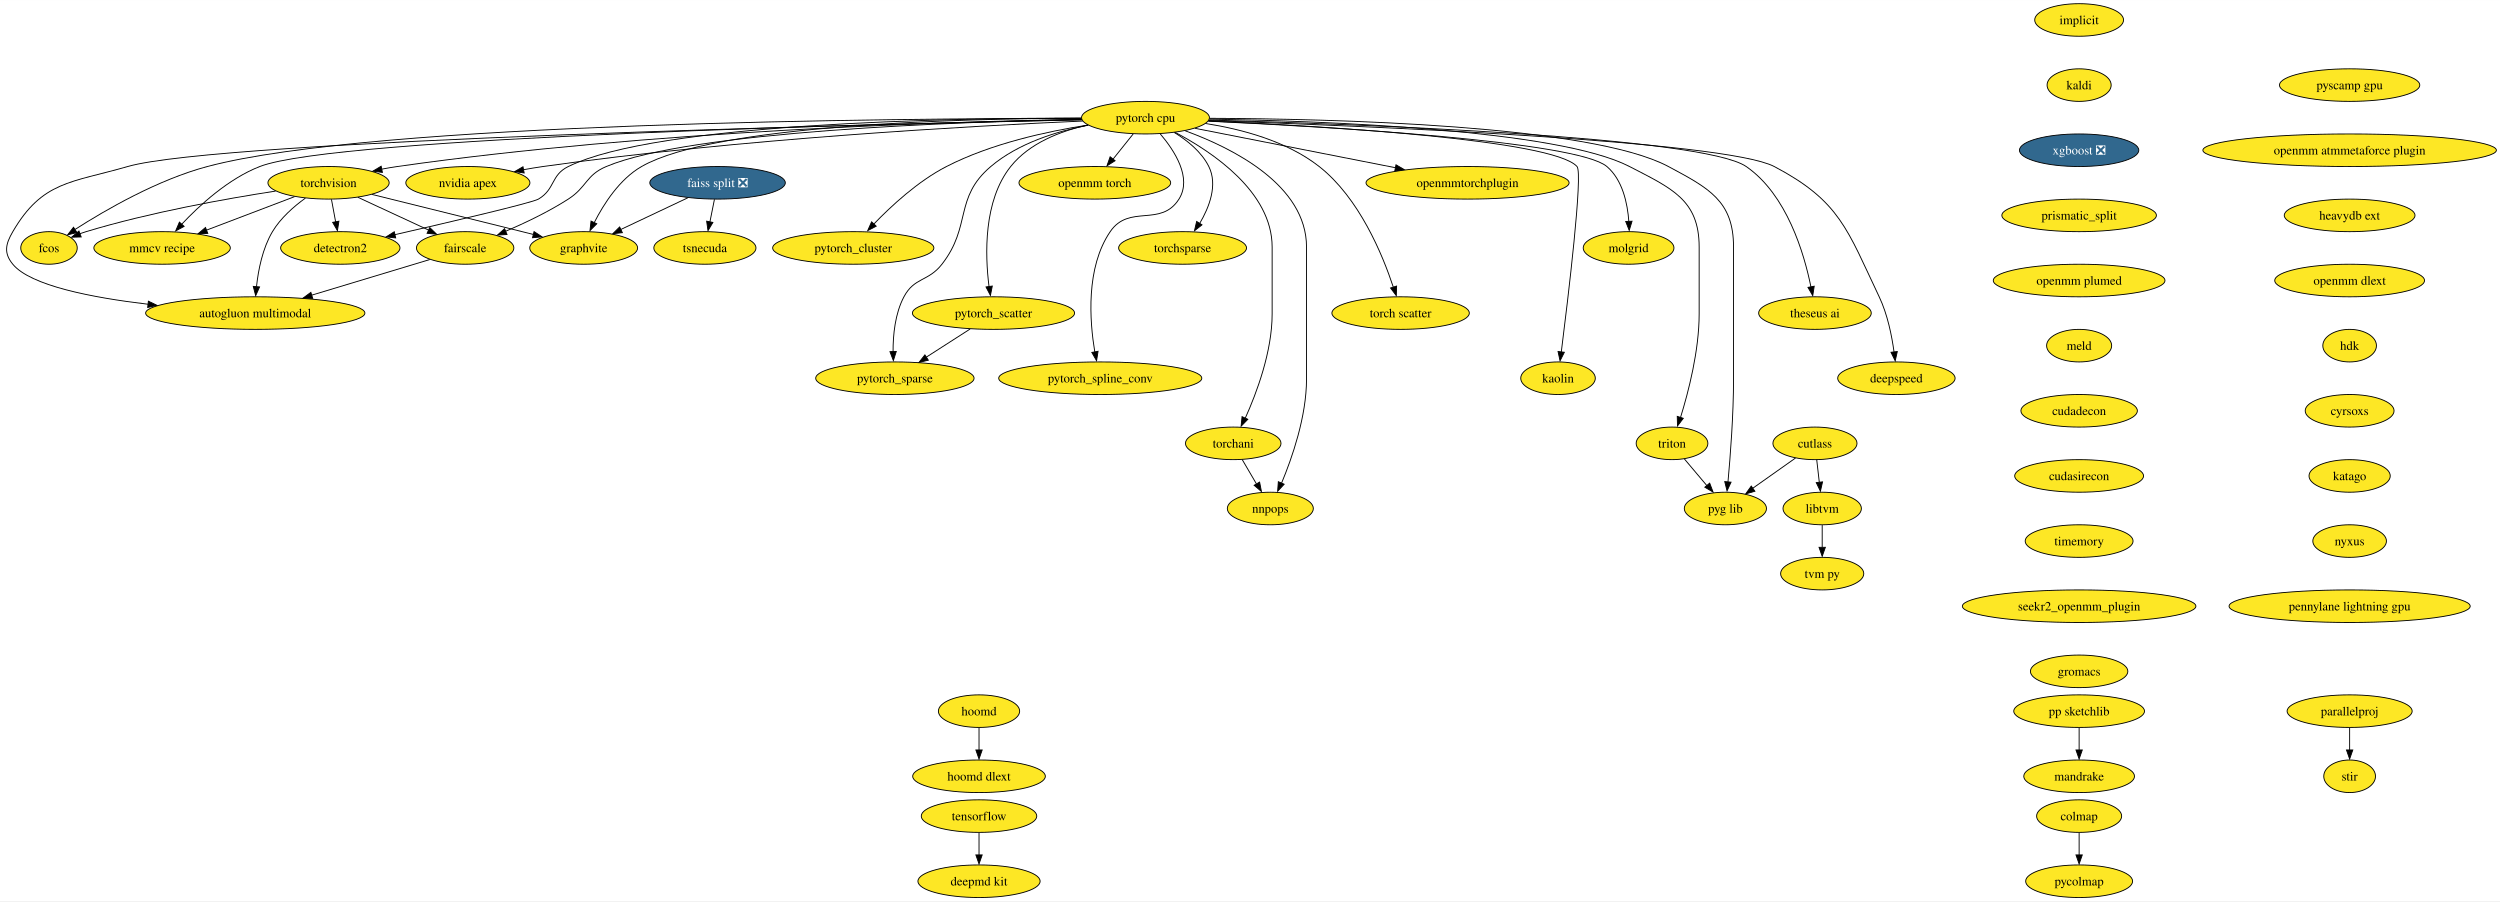
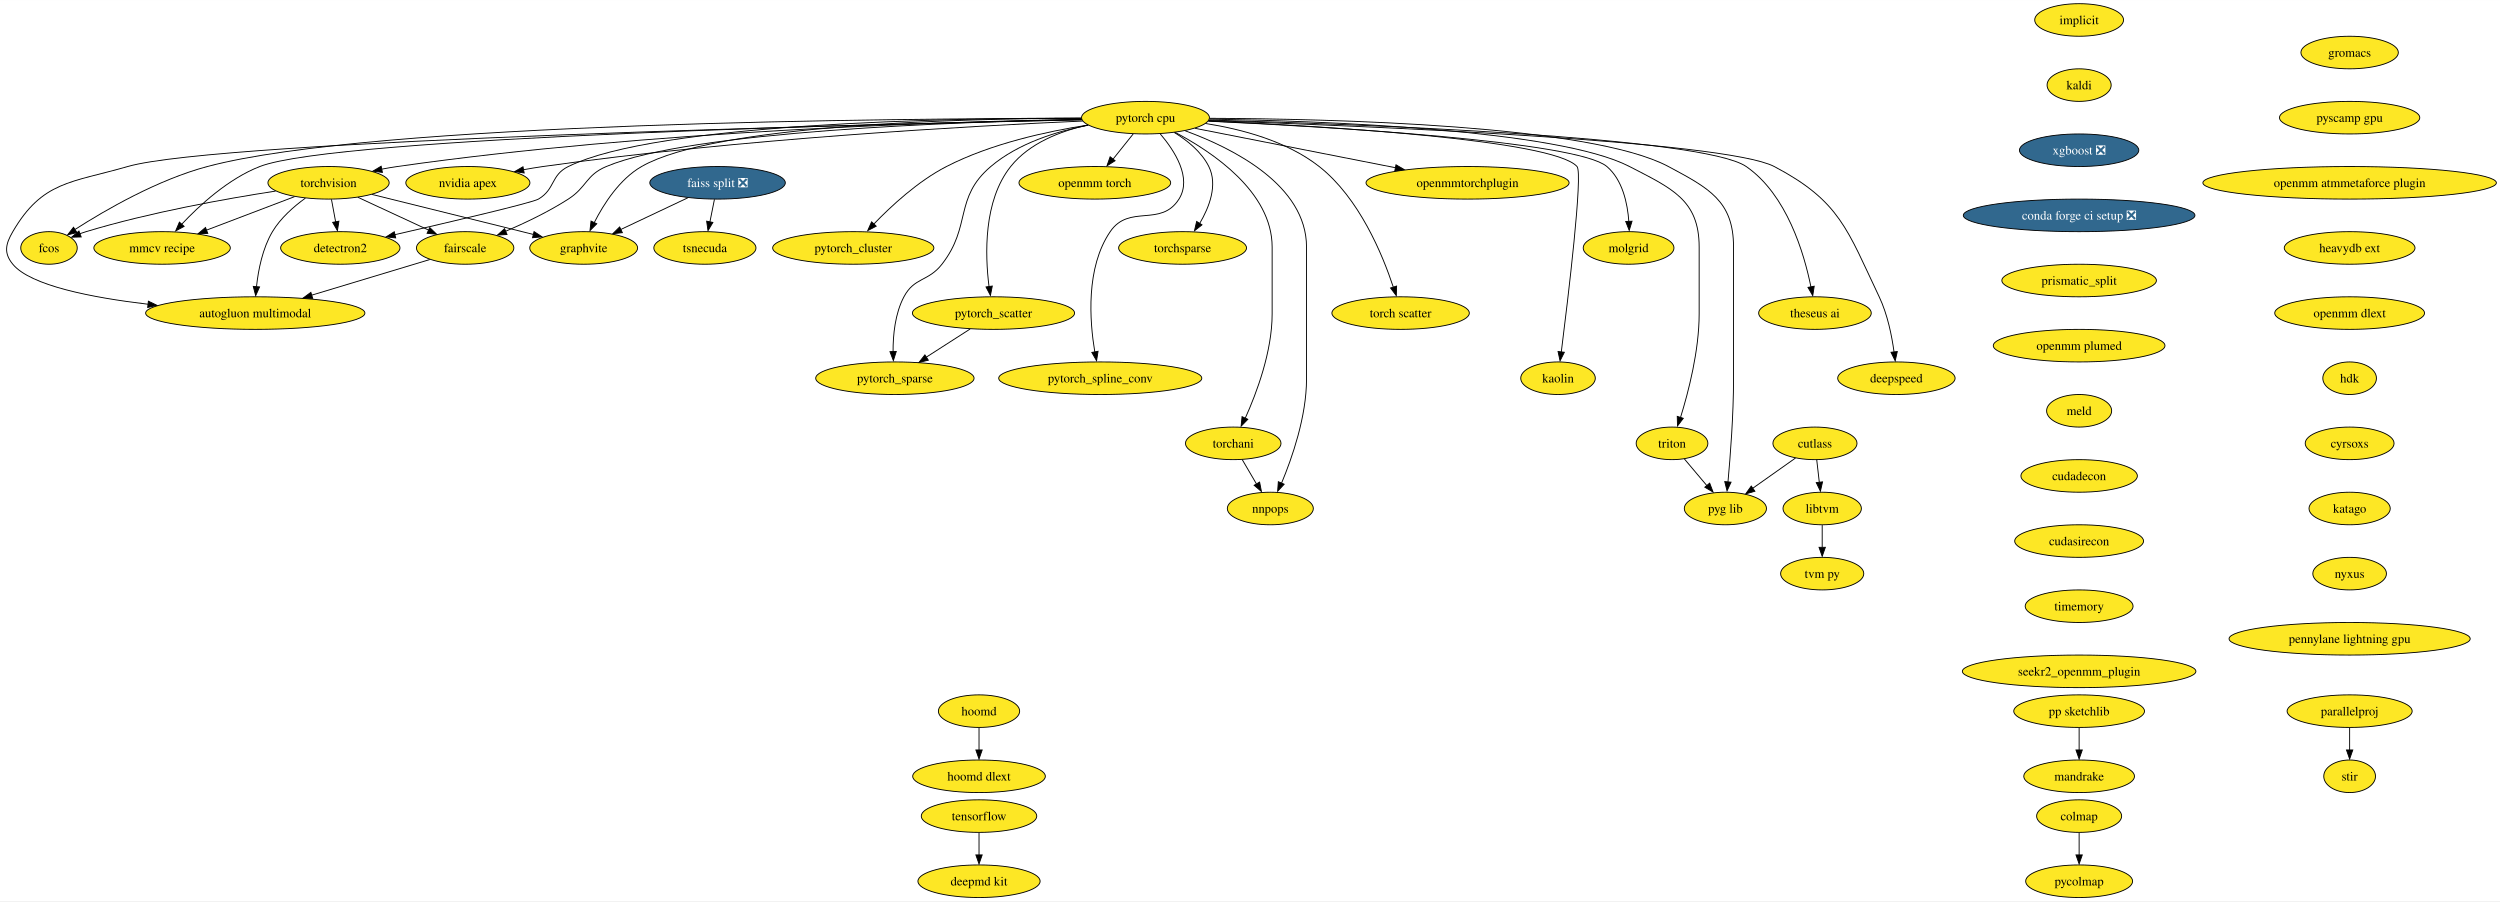
<svg xmlns="http://www.w3.org/2000/svg" xmlns:xlink="http://www.w3.org/1999/xlink" width="2763pt" height="996pt" viewBox="0.00 0.00 2763.37 996.00">
  <g id="graph0" class="graph" transform="scale(1 1) rotate(0) translate(4 992)">
    <polygon fill="white" stroke="none" points="-4,4 -4,-992 2759.37,-992 2759.37,4 -4,4" />
    <g id="node1" class="node">
      <g id="a_node1">
        <a xlink:href="https://github.com/conda-forge/implicit-feedstock" xlink:title="implicit">
          <ellipse fill="#fde725" stroke="black" cx="2294.16" cy="-970" rx="49.1" ry="18" />
          <text text-anchor="middle" x="2294.16" y="-965.33" font-family="Times,serif" font-size="14.00">implicit</text>
        </a>
      </g>
    </g>
    <g id="node2" class="node">
      <g id="a_node2">
        <a xlink:href="https://github.com/conda-forge/kaldi-feedstock" xlink:title="kaldi">
          <ellipse fill="#fde725" stroke="black" cx="2294.16" cy="-898" rx="35.42" ry="18" />
          <text text-anchor="middle" x="2294.16" y="-893.33" font-family="Times,serif" font-size="14.00">kaldi</text>
        </a>
      </g>
    </g>
    <g id="node3" class="node">
      <g id="a_node3">
        <a xlink:href="https://github.com/conda-forge/xgboost-feedstock/pull/108" xlink:title="xgboost ❎">
          <ellipse fill="#31688e" stroke="black" cx="2294.16" cy="-826" rx="65.94" ry="18" />
          <text text-anchor="middle" x="2294.16" y="-821.33" font-family="Times,serif" font-size="14.00" fill="white">xgboost ❎</text>
        </a>
      </g>
    </g>
    <g id="node11" class="node">
      <g id="a_node11">
-         <a xlink:href="https://github.com/conda-forge/prismatic_split-feedstock" xlink:title="prismatic_split">
-           <ellipse fill="#fde725" stroke="black" cx="2294.16" cy="-754" rx="85.41" ry="18" />
-           <text text-anchor="middle" x="2294.16" y="-749.33" font-family="Times,serif" font-size="14.00">prismatic_split</text>
+         <a xlink:href="https://github.com/conda-forge/conda-forge-ci-setup-feedstock/pull/239" xlink:title="conda forge ci setup ❎">
+           <ellipse fill="#31688e" stroke="black" cx="2294.16" cy="-754" rx="128.02" ry="18" />
+           <text text-anchor="middle" x="2294.16" y="-749.33" font-family="Times,serif" font-size="14.00" fill="white">conda forge ci setup ❎</text>
        </a>
      </g>
    </g>
    <g id="node4" class="node">
      <g id="a_node4">
        <a xlink:href="https://github.com/conda-forge/torchvision-feedstock" xlink:title="torchvision">
          <ellipse fill="#fde725" stroke="black" cx="359.16" cy="-790" rx="66.99" ry="18" />
          <text text-anchor="middle" x="359.16" y="-785.33" font-family="Times,serif" font-size="14.00">torchvision</text>
        </a>
      </g>
    </g>
    <g id="node5" class="node">
      <g id="a_node5">
        <a xlink:href="https://github.com/conda-forge/detectron2-feedstock" xlink:title="detectron2">
          <ellipse fill="#fde725" stroke="black" cx="372.16" cy="-718" rx="65.94" ry="18" />
          <text text-anchor="middle" x="372.16" y="-713.33" font-family="Times,serif" font-size="14.00">detectron2</text>
        </a>
      </g>
    </g>
    <g id="edge3" class="edge">
      <path fill="none" stroke="black" d="M362.37,-771.7C363.77,-764.15 365.45,-755.12 367.02,-746.68" />
      <polygon fill="black" stroke="black" points="370.6,-747.58 368.98,-737.1 363.71,-746.3 370.6,-747.58" />
    </g>
    <g id="node6" class="node">
      <g id="a_node6">
        <a xlink:href="https://github.com/conda-forge/fcos-feedstock" xlink:title="fcos">
          <ellipse fill="#fde725" stroke="black" cx="50.16" cy="-718" rx="31.22" ry="18" />
          <text text-anchor="middle" x="50.16" y="-713.33" font-family="Times,serif" font-size="14.00">fcos</text>
        </a>
      </g>
    </g>
    <g id="edge4" class="edge">
      <path fill="none" stroke="black" d="M300.58,-780.84C245.73,-772.39 161.85,-757.42 91.16,-736 88.88,-735.31 86.56,-734.54 84.23,-733.72" />
      <polygon fill="black" stroke="black" points="85.74,-730.17 75.15,-729.88 83.25,-736.71 85.74,-730.17" />
    </g>
    <g id="node7" class="node">
      <g id="a_node7">
        <a xlink:href="https://github.com/conda-forge/fairscale-feedstock" xlink:title="fairscale">
          <ellipse fill="#fde725" stroke="black" cx="510.16" cy="-718" rx="53.84" ry="18" />
          <text text-anchor="middle" x="510.16" y="-713.33" font-family="Times,serif" font-size="14.00">fairscale</text>
        </a>
      </g>
    </g>
    <g id="edge5" class="edge">
      <path fill="none" stroke="black" d="M391.55,-773.98C414.48,-763.36 445.38,-749.03 469.89,-737.67" />
      <polygon fill="black" stroke="black" points="471.02,-740.54 478.62,-733.16 468.07,-734.19 471.02,-740.54" />
    </g>
    <g id="node8" class="node">
      <g id="a_node8">
        <a xlink:href="https://github.com/conda-forge/graphvite-feedstock" xlink:title="graphvite">
          <ellipse fill="#fde725" stroke="black" cx="641.16" cy="-718" rx="59.63" ry="18" />
          <text text-anchor="middle" x="641.16" y="-713.33" font-family="Times,serif" font-size="14.00">graphvite</text>
        </a>
      </g>
    </g>
    <g id="edge6" class="edge">
      <path fill="none" stroke="black" d="M407.19,-777.14C450.56,-766.42 516.14,-750.19 573.16,-736 577.23,-734.99 581.43,-733.94 585.66,-732.88" />
      <polygon fill="black" stroke="black" points="586.32,-736.08 595.17,-730.26 584.62,-729.29 586.32,-736.08" />
    </g>
    <g id="node9" class="node">
      <g id="a_node9">
        <a xlink:href="https://github.com/conda-forge/mmcv-recipe-feedstock" xlink:title="mmcv recipe">
          <ellipse fill="#fde725" stroke="black" cx="175.16" cy="-718" rx="75.41" ry="18" />
          <text text-anchor="middle" x="175.16" y="-713.33" font-family="Times,serif" font-size="14.00">mmcv recipe</text>
        </a>
      </g>
    </g>
    <g id="edge7" class="edge">
      <path fill="none" stroke="black" d="M321.48,-774.67C293.33,-763.96 254.61,-749.23 224.07,-737.61" />
      <polygon fill="black" stroke="black" points="225.65,-734.08 215.05,-733.8 223.16,-740.62 225.65,-734.08" />
    </g>
    <g id="node10" class="node">
      <g id="a_node10">
        <a xlink:href="https://github.com/conda-forge/autogluon.multimodal-feedstock" xlink:title="autogluon multimodal">
          <ellipse fill="#fde725" stroke="black" cx="278.16" cy="-646" rx="121.18" ry="18" />
          <text text-anchor="middle" x="278.16" y="-641.33" font-family="Times,serif" font-size="14.00">autogluon multimodal</text>
        </a>
      </g>
    </g>
    <g id="edge8" class="edge">
      <path fill="none" stroke="black" d="M333.56,-773.07C320.73,-763.79 306.07,-750.97 297.16,-736 286.17,-717.54 281.49,-693.57 279.52,-675.16" />
      <polygon fill="black" stroke="black" points="282.93,-674.92 278.6,-665.25 275.96,-675.51 282.93,-674.92" />
    </g>
    <g id="edge9" class="edge">
      <path fill="none" stroke="black" d="M471.06,-705.2C435.35,-694.43 381.93,-678.31 340.36,-665.77" />
      <polygon fill="black" stroke="black" points="341.65,-662.2 331.06,-662.66 339.62,-668.9 341.65,-662.2" />
    </g>
-     <g id="node35" class="node">
-       <g id="a_node35">
-         <a xlink:href="https://github.com/conda-forge/openmm-plumed-feedstock" xlink:title="openmm plumed">
-           <ellipse fill="#fde725" stroke="black" cx="2294.16" cy="-682" rx="94.88" ry="18" />
-           <text text-anchor="middle" x="2294.16" y="-677.33" font-family="Times,serif" font-size="14.00">openmm plumed</text>
+     <g id="node14" class="node">
+       <g id="a_node14">
+         <a xlink:href="https://github.com/conda-forge/prismatic_split-feedstock" xlink:title="prismatic_split">
+           <ellipse fill="#fde725" stroke="black" cx="2294.16" cy="-682" rx="85.41" ry="18" />
+           <text text-anchor="middle" x="2294.16" y="-677.33" font-family="Times,serif" font-size="14.00">prismatic_split</text>
        </a>
      </g>
    </g>
    <g id="node12" class="node">
      <g id="a_node12">
        <a xlink:href="https://github.com/conda-forge/tensorflow-feedstock" xlink:title="tensorflow">
          <ellipse fill="#fde725" stroke="black" cx="1078.16" cy="-90" rx="63.84" ry="18" />
          <text text-anchor="middle" x="1078.16" y="-85.33" font-family="Times,serif" font-size="14.00">tensorflow</text>
        </a>
      </g>
    </g>
    <g id="node13" class="node">
      <g id="a_node13">
        <a xlink:href="https://github.com/conda-forge/deepmd-kit-feedstock" xlink:title="deepmd kit">
          <ellipse fill="#fde725" stroke="black" cx="1078.16" cy="-18" rx="67.52" ry="18" />
          <text text-anchor="middle" x="1078.16" y="-13.32" font-family="Times,serif" font-size="14.00">deepmd kit</text>
        </a>
      </g>
    </g>
    <g id="edge11" class="edge">
      <path fill="none" stroke="black" d="M1078.16,-71.7C1078.16,-64.24 1078.16,-55.32 1078.16,-46.97" />
      <polygon fill="black" stroke="black" points="1081.66,-47.1 1078.16,-37.1 1074.66,-47.1 1081.66,-47.1" />
    </g>
-     <g id="node14" class="node">
-       <g id="a_node14">
+     <g id="node36" class="node">
+       <g id="a_node36">
+         <a xlink:href="https://github.com/conda-forge/openmm-plumed-feedstock" xlink:title="openmm plumed">
+           <ellipse fill="#fde725" stroke="black" cx="2294.16" cy="-610" rx="94.88" ry="18" />
+           <text text-anchor="middle" x="2294.16" y="-605.33" font-family="Times,serif" font-size="14.00">openmm plumed</text>
+         </a>
+       </g>
+     </g>
+     <g id="node15" class="node">
+       <g id="a_node15">
        <a xlink:href="https://github.com/conda-forge/hoomd-feedstock" xlink:title="hoomd">
          <ellipse fill="#fde725" stroke="black" cx="1078.16" cy="-206" rx="44.9" ry="18" />
          <text text-anchor="middle" x="1078.16" y="-201.33" font-family="Times,serif" font-size="14.00">hoomd</text>
        </a>
      </g>
    </g>
-     <g id="node15" class="node">
-       <g id="a_node15">
+     <g id="node16" class="node">
+       <g id="a_node16">
        <a xlink:href="https://github.com/conda-forge/hoomd-dlext-feedstock" xlink:title="hoomd dlext">
          <ellipse fill="#fde725" stroke="black" cx="1078.16" cy="-134" rx="73.3" ry="18" />
          <text text-anchor="middle" x="1078.16" y="-129.32" font-family="Times,serif" font-size="14.00">hoomd dlext</text>
        </a>
      </g>
    </g>
-     <g id="edge12" class="edge">
+     <g id="edge13" class="edge">
      <path fill="none" stroke="black" d="M1078.16,-187.7C1078.16,-180.24 1078.16,-171.32 1078.16,-162.97" />
      <polygon fill="black" stroke="black" points="1081.66,-163.1 1078.16,-153.1 1074.66,-163.1 1081.66,-163.1" />
    </g>
-     <g id="node16" class="node">
-       <g id="a_node16">
+     <g id="node17" class="node">
+       <g id="a_node17">
        <a xlink:href="https://github.com/conda-forge/pytorch-cpu-feedstock" xlink:title="pytorch cpu">
          <ellipse fill="#fde725" stroke="black" cx="1262.16" cy="-862" rx="70.68" ry="18" />
          <text text-anchor="middle" x="1262.16" y="-857.33" font-family="Times,serif" font-size="14.00">pytorch cpu</text>
        </a>
      </g>
    </g>
-     <g id="edge13" class="edge">
+     <g id="edge14" class="edge">
      <path fill="none" stroke="black" d="M1191.53,-860.18C1048.21,-857.7 713.24,-847.76 435.16,-808 429.47,-807.19 423.57,-806.17 417.7,-805.05" />
      <polygon fill="black" stroke="black" points="418.69,-801.48 408.19,-802.93 417.3,-808.34 418.69,-801.48" />
    </g>
-     <g id="edge14" class="edge">
+     <g id="edge15" class="edge">
      <path fill="none" stroke="black" d="M1191.23,-861.53C1046.45,-861.59 722.33,-856.14 624.16,-808 604.67,-798.44 609.85,-783.03 591.16,-772 584.19,-767.89 494.78,-746.96 432.38,-732.66" />
      <polygon fill="black" stroke="black" points="433.37,-729.07 422.84,-730.25 431.81,-735.9 433.37,-729.07" />
    </g>
-     <g id="edge15" class="edge">
+     <g id="edge16" class="edge">
      <path fill="none" stroke="black" d="M1191.1,-861.21C988,-861.2 407.93,-856.77 225.16,-808 170.15,-793.32 112.44,-759.92 78.95,-738.46" />
      <polygon fill="black" stroke="black" points="81.06,-735.01 70.77,-732.49 77.25,-740.88 81.06,-735.01" />
    </g>
-     <g id="edge16" class="edge">
+     <g id="edge17" class="edge">
      <path fill="none" stroke="black" d="M1191.61,-860.08C1054.93,-857.44 759.26,-847.22 666.16,-808 643.5,-798.46 644.83,-785.31 624.16,-772 602.45,-758.03 576.47,-745.65 554.8,-736.38" />
      <polygon fill="black" stroke="black" points="556.43,-732.86 545.86,-732.22 553.73,-739.31 556.43,-732.86" />
    </g>
-     <g id="edge17" class="edge">
+     <g id="edge18" class="edge">
      <path fill="none" stroke="black" d="M1191.06,-861.43C1059.97,-861.05 786.19,-854.52 705.16,-808 680.87,-794.06 663.36,-766.74 652.86,-746.03" />
      <polygon fill="black" stroke="black" points="655.62,-744.7 648.14,-737.19 649.31,-747.72 655.62,-744.7" />
    </g>
-     <g id="edge18" class="edge">
+     <g id="edge19" class="edge">
      <path fill="none" stroke="black" d="M1191.67,-859.72C981.26,-855.56 367.06,-840.7 283.16,-808 248.38,-794.45 216.46,-765.11 196.48,-743.82" />
      <polygon fill="black" stroke="black" points="199.5,-741.84 190.18,-736.82 194.33,-746.56 199.5,-741.84" />
    </g>
-     <g id="edge19" class="edge">
+     <g id="edge20" class="edge">
      <path fill="none" stroke="black" d="M1191.8,-859.59C961.32,-854.69 238,-837.15 137.16,-808 74.83,-789.98 42.82,-792.06 10.16,-736 2.1,-722.18 0,-712.36 10.16,-700 29.55,-676.4 97.26,-663.13 159.77,-655.77" />
      <polygon fill="black" stroke="black" points="160.02,-659.15 169.56,-654.55 159.23,-652.2 160.02,-659.15" />
    </g>
-     <g id="node17" class="node">
-       <g id="a_node17">
+     <g id="node18" class="node">
+       <g id="a_node18">
        <a xlink:href="https://github.com/conda-forge/nvidia-apex-feedstock" xlink:title="nvidia apex">
          <ellipse fill="#fde725" stroke="black" cx="513.16" cy="-790" rx="68.57" ry="18" />
          <text text-anchor="middle" x="513.16" y="-785.33" font-family="Times,serif" font-size="14.00">nvidia apex</text>
        </a>
      </g>
    </g>
-     <g id="edge20" class="edge">
+     <g id="edge21" class="edge">
      <path fill="none" stroke="black" d="M1192.82,-858.28C1071.41,-852.91 812.64,-838.67 596.16,-808 589.11,-807 581.77,-805.77 574.48,-804.44" />
      <polygon fill="black" stroke="black" points="575.38,-800.86 564.9,-802.42 574.07,-807.73 575.38,-800.86" />
    </g>
-     <g id="node18" class="node">
-       <g id="a_node18">
+     <g id="node19" class="node">
+       <g id="a_node19">
        <a xlink:href="https://github.com/conda-forge/pytorch_cluster-feedstock" xlink:title="pytorch_cluster">
          <ellipse fill="#fde725" stroke="black" cx="939.16" cy="-718" rx="89.09" ry="18" />
          <text text-anchor="middle" x="939.16" y="-713.33" font-family="Times,serif" font-size="14.00">pytorch_cluster</text>
        </a>
      </g>
    </g>
-     <g id="edge21" class="edge">
+     <g id="edge22" class="edge">
      <path fill="none" stroke="black" d="M1198.69,-853.85C1153.17,-846.82 1091.43,-833.31 1042.16,-808 1010.75,-791.87 980.92,-764.25 961.52,-744.05" />
      <polygon fill="black" stroke="black" points="964.52,-742.06 955.12,-737.17 959.42,-746.85 964.52,-742.06" />
    </g>
-     <g id="node19" class="node">
-       <g id="a_node19">
+     <g id="node20" class="node">
+       <g id="a_node20">
        <a xlink:href="https://github.com/conda-forge/pytorch_scatter-feedstock" xlink:title="pytorch_scatter">
          <ellipse fill="#fde725" stroke="black" cx="1094.16" cy="-646" rx="89.61" ry="18" />
          <text text-anchor="middle" x="1094.16" y="-641.33" font-family="Times,serif" font-size="14.00">pytorch_scatter</text>
        </a>
      </g>
    </g>
-     <g id="edge22" class="edge">
+     <g id="edge23" class="edge">
      <path fill="none" stroke="black" d="M1198.45,-853.91C1168.01,-847.12 1133.79,-833.87 1113.16,-808 1082.96,-770.14 1084.77,-710.45 1089.21,-675.37" />
      <polygon fill="black" stroke="black" points="1092.81,-675.88 1090.77,-665.49 1085.88,-674.89 1092.81,-675.88" />
    </g>
-     <g id="node20" class="node">
-       <g id="a_node20">
+     <g id="node21" class="node">
+       <g id="a_node21">
        <a xlink:href="https://github.com/conda-forge/pytorch_spline_conv-feedstock" xlink:title="pytorch_spline_conv">
          <ellipse fill="#fde725" stroke="black" cx="1212.16" cy="-574" rx="112.24" ry="18" />
          <text text-anchor="middle" x="1212.16" y="-569.33" font-family="Times,serif" font-size="14.00">pytorch_spline_conv</text>
        </a>
      </g>
    </g>
-     <g id="edge23" class="edge">
+     <g id="edge24" class="edge">
      <path fill="none" stroke="black" d="M1278.46,-844.1C1294.28,-825.56 1313.92,-795.33 1299.16,-772 1279.17,-740.42 1244.21,-766.88 1223.16,-736 1196.08,-696.27 1200.36,-637.47 1206.13,-603.01" />
      <polygon fill="black" stroke="black" points="1209.73,-603.78 1208.1,-593.32 1202.84,-602.52 1209.73,-603.78" />
    </g>
-     <g id="node21" class="node">
-       <g id="a_node21">
+     <g id="node22" class="node">
+       <g id="a_node22">
        <a xlink:href="https://github.com/conda-forge/pytorch_sparse-feedstock" xlink:title="pytorch_sparse">
          <ellipse fill="#fde725" stroke="black" cx="985.16" cy="-574" rx="87.51" ry="18" />
          <text text-anchor="middle" x="985.16" y="-569.33" font-family="Times,serif" font-size="14.00">pytorch_sparse</text>
        </a>
      </g>
    </g>
-     <g id="edge24" class="edge">
+     <g id="edge25" class="edge">
      <path fill="none" stroke="black" d="M1198.99,-853.73C1163.9,-846.89 1121.37,-833.65 1091.16,-808 1050.24,-773.27 1070.18,-742.3 1037.16,-700 1022.03,-680.62 1006.66,-685.73 995.16,-664 985.32,-645.43 983.08,-621.65 983.16,-603.35" />
      <polygon fill="black" stroke="black" points="986.69,-603.59 983.48,-593.49 979.69,-603.38 986.69,-603.59" />
    </g>
-     <g id="node22" class="node">
-       <g id="a_node22">
+     <g id="node23" class="node">
+       <g id="a_node23">
        <a xlink:href="https://github.com/conda-forge/torchani-feedstock" xlink:title="torchani">
          <ellipse fill="#fde725" stroke="black" cx="1359.16" cy="-502" rx="52.79" ry="18" />
          <text text-anchor="middle" x="1359.16" y="-497.32" font-family="Times,serif" font-size="14.00">torchani</text>
        </a>
      </g>
    </g>
-     <g id="edge25" class="edge">
+     <g id="edge26" class="edge">
      <path fill="none" stroke="black" d="M1294.98,-845.73C1336.36,-823.95 1402.16,-779.76 1402.16,-719 1402.16,-719 1402.16,-719 1402.16,-645 1402.16,-603.43 1385.07,-557.84 1372.44,-529.82" />
      <polygon fill="black" stroke="black" points="1375.25,-528.57 1367.86,-520.98 1368.91,-531.53 1375.25,-528.57" />
    </g>
-     <g id="node23" class="node">
-       <g id="a_node23">
+     <g id="node24" class="node">
+       <g id="a_node24">
        <a xlink:href="https://github.com/conda-forge/openmm-torch-feedstock" xlink:title="openmm torch">
          <ellipse fill="#fde725" stroke="black" cx="1206.16" cy="-790" rx="83.83" ry="18" />
          <text text-anchor="middle" x="1206.16" y="-785.33" font-family="Times,serif" font-size="14.00">openmm torch</text>
        </a>
      </g>
    </g>
-     <g id="edge26" class="edge">
+     <g id="edge27" class="edge">
      <path fill="none" stroke="black" d="M1248.6,-844.05C1241.93,-835.71 1233.75,-825.49 1226.36,-816.25" />
      <polygon fill="black" stroke="black" points="1228.57,-814.41 1219.59,-808.79 1223.1,-818.78 1228.57,-814.41" />
    </g>
-     <g id="node24" class="node">
-       <g id="a_node24">
+     <g id="node25" class="node">
+       <g id="a_node25">
        <a xlink:href="https://github.com/conda-forge/torchsparse-feedstock" xlink:title="torchsparse">
          <ellipse fill="#fde725" stroke="black" cx="1303.16" cy="-718" rx="70.68" ry="18" />
          <text text-anchor="middle" x="1303.16" y="-713.33" font-family="Times,serif" font-size="14.00">torchsparse</text>
        </a>
      </g>
    </g>
-     <g id="edge27" class="edge">
+     <g id="edge28" class="edge">
      <path fill="none" stroke="black" d="M1293.9,-845.67C1308.39,-836.84 1324.08,-824.24 1332.16,-808 1342.26,-787.68 1332.71,-763.04 1321.94,-744.85" />
      <polygon fill="black" stroke="black" points="1324.62,-743.53 1316.3,-736.98 1318.71,-747.29 1324.62,-743.53" />
    </g>
-     <g id="node25" class="node">
-       <g id="a_node25">
+     <g id="node26" class="node">
+       <g id="a_node26">
        <a xlink:href="https://github.com/conda-forge/torch-scatter-feedstock" xlink:title="torch scatter">
          <ellipse fill="#fde725" stroke="black" cx="1544.16" cy="-646" rx="75.94" ry="18" />
          <text text-anchor="middle" x="1544.16" y="-641.33" font-family="Times,serif" font-size="14.00">torch scatter</text>
        </a>
      </g>
    </g>
-     <g id="edge28" class="edge">
+     <g id="edge29" class="edge">
      <path fill="none" stroke="black" d="M1328.38,-855.57C1368.32,-849.38 1418.24,-836.17 1454.16,-808 1498.34,-773.34 1524.22,-710.62 1536.14,-674.54" />
      <polygon fill="black" stroke="black" points="1539.72,-675.85 1539.4,-665.26 1533.04,-673.74 1539.72,-675.85" />
    </g>
-     <g id="node26" class="node">
-       <g id="a_node26">
+     <g id="node27" class="node">
+       <g id="a_node27">
        <a xlink:href="https://github.com/conda-forge/kaolin-feedstock" xlink:title="kaolin">
          <ellipse fill="#fde725" stroke="black" cx="1718.16" cy="-574" rx="41.21" ry="18" />
          <text text-anchor="middle" x="1718.16" y="-569.33" font-family="Times,serif" font-size="14.00">kaolin</text>
        </a>
      </g>
    </g>
-     <g id="edge29" class="edge">
+     <g id="edge30" class="edge">
      <path fill="none" stroke="black" d="M1331.69,-858.31C1457.51,-852.71 1712.48,-837.8 1739.16,-808 1745.92,-800.45 1729.36,-662.98 1721.75,-602.81" />
      <polygon fill="black" stroke="black" points="1725.13,-602.68 1720.39,-593.2 1718.19,-603.56 1725.13,-602.68" />
    </g>
-     <g id="node27" class="node">
-       <g id="a_node27">
+     <g id="node28" class="node">
+       <g id="a_node28">
        <a xlink:href="https://github.com/conda-forge/nnpops-feedstock" xlink:title="nnpops">
          <ellipse fill="#fde725" stroke="black" cx="1400.16" cy="-430" rx="47.53" ry="18" />
          <text text-anchor="middle" x="1400.16" y="-425.32" font-family="Times,serif" font-size="14.00">nnpops</text>
        </a>
      </g>
    </g>
-     <g id="edge30" class="edge">
+     <g id="edge31" class="edge">
      <path fill="none" stroke="black" d="M1306.16,-847.47C1358.87,-828.19 1440.16,-787.39 1440.16,-719 1440.16,-719 1440.16,-719 1440.16,-573 1440.16,-531.67 1424.26,-486.01 1412.51,-457.92" />
      <polygon fill="black" stroke="black" points="1415.43,-456.84 1408.25,-449.05 1409,-459.62 1415.43,-456.84" />
    </g>
-     <g id="node28" class="node">
-       <g id="a_node28">
+     <g id="node29" class="node">
+       <g id="a_node29">
        <a xlink:href="https://github.com/conda-forge/triton-feedstock" xlink:title="triton">
          <ellipse fill="#fde725" stroke="black" cx="1844.16" cy="-502" rx="39.63" ry="18" />
          <text text-anchor="middle" x="1844.16" y="-497.32" font-family="Times,serif" font-size="14.00">triton</text>
        </a>
      </g>
    </g>
-     <g id="edge31" class="edge">
+     <g id="edge32" class="edge">
      <path fill="none" stroke="black" d="M1332.81,-860.42C1459.16,-858.33 1718.02,-849.02 1797.16,-808 1843.6,-783.93 1874.16,-771.3 1874.16,-719 1874.16,-719 1874.16,-719 1874.16,-645 1874.16,-604.52 1862.34,-558.91 1853.54,-530.57" />
      <polygon fill="black" stroke="black" points="1856.61,-529.69 1850.23,-521.24 1849.95,-531.83 1856.61,-529.69" />
    </g>
-     <g id="node29" class="node">
-       <g id="a_node29">
+     <g id="node30" class="node">
+       <g id="a_node30">
        <a xlink:href="https://github.com/conda-forge/openmmtorchplugin-feedstock" xlink:title="openmmtorchplugin">
          <ellipse fill="#fde725" stroke="black" cx="1618.16" cy="-790" rx="112.24" ry="18" />
          <text text-anchor="middle" x="1618.16" y="-785.33" font-family="Times,serif" font-size="14.00">openmmtorchplugin</text>
        </a>
      </g>
    </g>
-     <g id="edge32" class="edge">
+     <g id="edge33" class="edge">
      <path fill="none" stroke="black" d="M1317,-850.22C1376.25,-838.57 1471.19,-819.9 1538.62,-806.64" />
      <polygon fill="black" stroke="black" points="1539.06,-809.92 1548.2,-804.56 1537.71,-803.05 1539.06,-809.92" />
    </g>
-     <g id="node30" class="node">
-       <g id="a_node30">
+     <g id="node31" class="node">
+       <g id="a_node31">
        <a xlink:href="https://github.com/conda-forge/molgrid-feedstock" xlink:title="molgrid">
          <ellipse fill="#fde725" stroke="black" cx="1796.16" cy="-718" rx="50.16" ry="18" />
          <text text-anchor="middle" x="1796.16" y="-713.33" font-family="Times,serif" font-size="14.00">molgrid</text>
        </a>
      </g>
    </g>
-     <g id="edge33" class="edge">
+     <g id="edge34" class="edge">
      <path fill="none" stroke="black" d="M1331.63,-858.11C1463.35,-852 1739.29,-835.99 1772.16,-808 1789.55,-793.19 1795.01,-767.21 1796.43,-747.14" />
      <polygon fill="black" stroke="black" points="1799.96,-747.54 1796.86,-737.41 1792.97,-747.26 1799.96,-747.54" />
    </g>
-     <g id="node31" class="node">
-       <g id="a_node31">
+     <g id="node32" class="node">
+       <g id="a_node32">
        <a xlink:href="https://github.com/conda-forge/theseus-ai-feedstock" xlink:title="theseus ai">
          <ellipse fill="#fde725" stroke="black" cx="2002.16" cy="-646" rx="62.26" ry="18" />
          <text text-anchor="middle" x="2002.16" y="-641.33" font-family="Times,serif" font-size="14.00">theseus ai</text>
        </a>
      </g>
    </g>
-     <g id="edge34" class="edge">
+     <g id="edge35" class="edge">
      <path fill="none" stroke="black" d="M1332.51,-859.34C1493.42,-854.97 1878.17,-841.16 1926.16,-808 1971.09,-776.95 1990.21,-712.05 1997.73,-674.83" />
      <polygon fill="black" stroke="black" points="2001.32,-675.7 1999.71,-665.23 1994.44,-674.42 2001.32,-675.7" />
    </g>
-     <g id="node32" class="node">
-       <g id="a_node32">
+     <g id="node33" class="node">
+       <g id="a_node33">
        <a xlink:href="https://github.com/conda-forge/pyg-lib-feedstock" xlink:title="pyg lib">
          <ellipse fill="#fde725" stroke="black" cx="1903.16" cy="-430" rx="45.42" ry="18" />
          <text text-anchor="middle" x="1903.16" y="-425.32" font-family="Times,serif" font-size="14.00">pyg lib</text>
        </a>
      </g>
    </g>
-     <g id="edge35" class="edge">
+     <g id="edge36" class="edge">
      <path fill="none" stroke="black" d="M1333.06,-861.29C1467.58,-860.74 1754.13,-854 1840.16,-808 1885.02,-784.01 1912.16,-769.88 1912.16,-719 1912.16,-719 1912.16,-719 1912.16,-573 1912.16,-533.49 1908.64,-487.91 1906.01,-459.28" />
      <polygon fill="black" stroke="black" points="1909.41,-459.09 1904.98,-449.47 1902.44,-459.75 1909.41,-459.09" />
    </g>
-     <g id="node33" class="node">
-       <g id="a_node33">
+     <g id="node34" class="node">
+       <g id="a_node34">
        <a xlink:href="https://github.com/conda-forge/deepspeed-feedstock" xlink:title="deepspeed">
          <ellipse fill="#fde725" stroke="black" cx="2092.16" cy="-574" rx="64.89" ry="18" />
          <text text-anchor="middle" x="2092.16" y="-569.33" font-family="Times,serif" font-size="14.00">deepspeed</text>
        </a>
      </g>
    </g>
-     <g id="edge36" class="edge">
+     <g id="edge37" class="edge">
      <path fill="none" stroke="black" d="M1332.2,-858.8C1497.64,-853.17 1902.81,-836.6 1957.16,-808 2029.89,-769.73 2037.84,-738.21 2073.16,-664 2082.34,-644.72 2087.12,-620.98 2089.59,-602.88" />
      <polygon fill="black" stroke="black" points="2093.16,-603.5 2090.87,-593.16 2086.21,-602.67 2093.16,-603.5" />
    </g>
-     <g id="edge37" class="edge">
+     <g id="edge38" class="edge">
      <path fill="none" stroke="black" d="M1068.33,-628.41C1053.8,-619.08 1035.48,-607.32 1019.73,-597.2" />
      <polygon fill="black" stroke="black" points="1022.11,-593.93 1011.8,-591.47 1018.33,-599.82 1022.11,-593.93" />
    </g>
-     <g id="edge38" class="edge">
+     <g id="edge39" class="edge">
      <path fill="none" stroke="black" d="M1369.08,-484.05C1373.82,-475.97 1379.59,-466.12 1384.86,-457.11" />
      <polygon fill="black" stroke="black" points="1388.29,-459.19 1390.32,-448.79 1382.25,-455.65 1388.29,-459.19" />
    </g>
-     <g id="edge39" class="edge">
+     <g id="edge40" class="edge">
      <path fill="none" stroke="black" d="M1857.84,-484.76C1865.21,-476.02 1874.46,-465.05 1882.67,-455.31" />
      <polygon fill="black" stroke="black" points="1885.78,-458.05 1889.55,-448.15 1880.43,-453.54 1885.78,-458.05" />
    </g>
-     <g id="node34" class="node">
-       <g id="a_node34">
+     <g id="node35" class="node">
+       <g id="a_node35">
        <a xlink:href="https://github.com/conda-forge/stir-feedstock" xlink:title="stir">
          <ellipse fill="#fde725" stroke="black" cx="2593.16" cy="-134" rx="28.59" ry="18" />
          <text text-anchor="middle" x="2593.16" y="-129.32" font-family="Times,serif" font-size="14.00">stir</text>
        </a>
      </g>
    </g>
-     <g id="node42" class="node">
-       <g id="a_node42">
+     <g id="node43" class="node">
+       <g id="a_node43">
        <a xlink:href="https://github.com/conda-forge/meld-feedstock" xlink:title="meld">
-           <ellipse fill="#fde725" stroke="black" cx="2294.16" cy="-610" rx="35.95" ry="18" />
-           <text text-anchor="middle" x="2294.16" y="-605.33" font-family="Times,serif" font-size="14.00">meld</text>
-         </a>
-       </g>
-     </g>
-     <g id="node36" class="node">
-       <g id="a_node36">
+           <ellipse fill="#fde725" stroke="black" cx="2294.16" cy="-538" rx="35.95" ry="18" />
+           <text text-anchor="middle" x="2294.16" y="-533.33" font-family="Times,serif" font-size="14.00">meld</text>
+         </a>
+       </g>
+     </g>
+     <g id="node37" class="node">
+       <g id="a_node37">
        <a xlink:href="https://github.com/conda-forge/pp-sketchlib-feedstock" xlink:title="pp sketchlib">
          <ellipse fill="#fde725" stroke="black" cx="2294.16" cy="-206" rx="72.25" ry="18" />
          <text text-anchor="middle" x="2294.16" y="-201.33" font-family="Times,serif" font-size="14.00">pp sketchlib</text>
        </a>
      </g>
    </g>
-     <g id="node37" class="node">
-       <g id="a_node37">
+     <g id="node38" class="node">
+       <g id="a_node38">
        <a xlink:href="https://github.com/conda-forge/mandrake-feedstock" xlink:title="mandrake">
          <ellipse fill="#fde725" stroke="black" cx="2294.16" cy="-134" rx="61.2" ry="18" />
          <text text-anchor="middle" x="2294.16" y="-129.32" font-family="Times,serif" font-size="14.00">mandrake</text>
        </a>
      </g>
    </g>
-     <g id="edge41" class="edge">
+     <g id="edge42" class="edge">
      <path fill="none" stroke="black" d="M2294.16,-187.7C2294.16,-180.24 2294.16,-171.32 2294.16,-162.97" />
      <polygon fill="black" stroke="black" points="2297.66,-163.1 2294.16,-153.1 2290.66,-163.1 2297.66,-163.1" />
    </g>
-     <g id="node38" class="node">
-       <g id="a_node38">
+     <g id="node39" class="node">
+       <g id="a_node39">
        <a xlink:href="https://github.com/conda-forge/faiss-split-feedstock/pull/62" xlink:title="faiss split ❎">
          <ellipse fill="#31688e" stroke="black" cx="789.16" cy="-790" rx="74.88" ry="18" />
          <text text-anchor="middle" x="789.16" y="-785.33" font-family="Times,serif" font-size="14.00" fill="white">faiss split ❎</text>
        </a>
      </g>
    </g>
-     <g id="edge42" class="edge">
+     <g id="edge43" class="edge">
      <path fill="none" stroke="black" d="M756.31,-773.46C734.4,-763.1 705.44,-749.4 682.04,-738.34" />
      <polygon fill="black" stroke="black" points="683.93,-734.88 673.39,-733.77 680.93,-741.21 683.93,-734.88" />
    </g>
-     <g id="node39" class="node">
-       <g id="a_node39">
+     <g id="node40" class="node">
+       <g id="a_node40">
        <a xlink:href="https://github.com/conda-forge/tsnecuda-feedstock" xlink:title="tsnecuda">
          <ellipse fill="#fde725" stroke="black" cx="775.16" cy="-718" rx="56.47" ry="18" />
          <text text-anchor="middle" x="775.16" y="-713.33" font-family="Times,serif" font-size="14.00">tsnecuda</text>
        </a>
      </g>
    </g>
-     <g id="edge43" class="edge">
+     <g id="edge44" class="edge">
      <path fill="none" stroke="black" d="M785.7,-771.7C784.19,-764.15 782.38,-755.12 780.69,-746.68" />
      <polygon fill="black" stroke="black" points="783.97,-746.22 778.58,-737.1 777.11,-747.6 783.97,-746.22" />
    </g>
-     <g id="node40" class="node">
-       <g id="a_node40">
+     <g id="node41" class="node">
+       <g id="a_node41">
        <a xlink:href="https://github.com/conda-forge/libtvm-feedstock" xlink:title="libtvm">
          <ellipse fill="#fde725" stroke="black" cx="2010.16" cy="-430" rx="43.32" ry="18" />
          <text text-anchor="middle" x="2010.16" y="-425.32" font-family="Times,serif" font-size="14.00">libtvm</text>
        </a>
      </g>
    </g>
-     <g id="node41" class="node">
-       <g id="a_node41">
+     <g id="node42" class="node">
+       <g id="a_node42">
        <a xlink:href="https://github.com/conda-forge/tvm-py-feedstock" xlink:title="tvm py">
          <ellipse fill="#fde725" stroke="black" cx="2010.16" cy="-358" rx="45.95" ry="18" />
          <text text-anchor="middle" x="2010.16" y="-353.32" font-family="Times,serif" font-size="14.00">tvm py</text>
        </a>
      </g>
    </g>
-     <g id="edge44" class="edge">
+     <g id="edge45" class="edge">
      <path fill="none" stroke="black" d="M2010.16,-411.7C2010.16,-404.24 2010.16,-395.32 2010.16,-386.97" />
      <polygon fill="black" stroke="black" points="2013.66,-387.1 2010.16,-377.1 2006.66,-387.1 2013.66,-387.1" />
    </g>
-     <g id="node43" class="node">
-       <g id="a_node43">
-         <a xlink:href="https://github.com/conda-forge/cudadecon-feedstock" xlink:title="cudadecon">
-           <ellipse fill="#fde725" stroke="black" cx="2294.16" cy="-538" rx="64.36" ry="18" />
-           <text text-anchor="middle" x="2294.16" y="-533.33" font-family="Times,serif" font-size="14.00">cudadecon</text>
-         </a>
-       </g>
-     </g>
    <g id="node44" class="node">
      <g id="a_node44">
-         <a xlink:href="https://github.com/conda-forge/cudasirecon-feedstock" xlink:title="cudasirecon">
-           <ellipse fill="#fde725" stroke="black" cx="2294.16" cy="-466" rx="71.2" ry="18" />
-           <text text-anchor="middle" x="2294.16" y="-461.32" font-family="Times,serif" font-size="14.00">cudasirecon</text>
+         <a xlink:href="https://github.com/conda-forge/cudadecon-feedstock" xlink:title="cudadecon">
+           <ellipse fill="#fde725" stroke="black" cx="2294.16" cy="-466" rx="64.36" ry="18" />
+           <text text-anchor="middle" x="2294.16" y="-461.32" font-family="Times,serif" font-size="14.00">cudadecon</text>
        </a>
      </g>
    </g>
    <g id="node45" class="node">
      <g id="a_node45">
-         <a xlink:href="https://github.com/conda-forge/timemory-feedstock" xlink:title="timemory">
-           <ellipse fill="#fde725" stroke="black" cx="2294.16" cy="-394" rx="59.63" ry="18" />
-           <text text-anchor="middle" x="2294.16" y="-389.32" font-family="Times,serif" font-size="14.00">timemory</text>
+         <a xlink:href="https://github.com/conda-forge/cudasirecon-feedstock" xlink:title="cudasirecon">
+           <ellipse fill="#fde725" stroke="black" cx="2294.16" cy="-394" rx="71.2" ry="18" />
+           <text text-anchor="middle" x="2294.16" y="-389.32" font-family="Times,serif" font-size="14.00">cudasirecon</text>
        </a>
      </g>
    </g>
    <g id="node46" class="node">
      <g id="a_node46">
-         <a xlink:href="https://github.com/conda-forge/seekr2_openmm_plugin-feedstock" xlink:title="seekr2_openmm_plugin">
-           <ellipse fill="#fde725" stroke="black" cx="2294.16" cy="-322" rx="129.07" ry="18" />
-           <text text-anchor="middle" x="2294.16" y="-317.32" font-family="Times,serif" font-size="14.00">seekr2_openmm_plugin</text>
-         </a>
-       </g>
-     </g>
-     <g id="node49" class="node">
-       <g id="a_node49">
-         <a xlink:href="https://github.com/conda-forge/gromacs-feedstock" xlink:title="gromacs">
-           <ellipse fill="#fde725" stroke="black" cx="2294.16" cy="-250" rx="53.84" ry="18" />
-           <text text-anchor="middle" x="2294.16" y="-245.32" font-family="Times,serif" font-size="14.00">gromacs</text>
+         <a xlink:href="https://github.com/conda-forge/timemory-feedstock" xlink:title="timemory">
+           <ellipse fill="#fde725" stroke="black" cx="2294.16" cy="-322" rx="59.63" ry="18" />
+           <text text-anchor="middle" x="2294.16" y="-317.32" font-family="Times,serif" font-size="14.00">timemory</text>
        </a>
      </g>
    </g>
    <g id="node47" class="node">
      <g id="a_node47">
+         <a xlink:href="https://github.com/conda-forge/seekr2_openmm_plugin-feedstock" xlink:title="seekr2_openmm_plugin">
+           <ellipse fill="#fde725" stroke="black" cx="2294.16" cy="-250" rx="129.07" ry="18" />
+           <text text-anchor="middle" x="2294.16" y="-245.32" font-family="Times,serif" font-size="14.00">seekr2_openmm_plugin</text>
+         </a>
+       </g>
+     </g>
+     <g id="node48" class="node">
+       <g id="a_node48">
        <a xlink:href="https://github.com/conda-forge/colmap-feedstock" xlink:title="colmap">
          <ellipse fill="#fde725" stroke="black" cx="2294.16" cy="-90" rx="47" ry="18" />
          <text text-anchor="middle" x="2294.16" y="-85.33" font-family="Times,serif" font-size="14.00">colmap</text>
        </a>
      </g>
    </g>
-     <g id="node48" class="node">
-       <g id="a_node48">
+     <g id="node49" class="node">
+       <g id="a_node49">
        <a xlink:href="https://github.com/conda-forge/pycolmap-feedstock" xlink:title="pycolmap">
          <ellipse fill="#fde725" stroke="black" cx="2294.16" cy="-18" rx="59.1" ry="18" />
          <text text-anchor="middle" x="2294.16" y="-13.32" font-family="Times,serif" font-size="14.00">pycolmap</text>
        </a>
      </g>
    </g>
-     <g id="edge50" class="edge">
+     <g id="edge51" class="edge">
      <path fill="none" stroke="black" d="M2294.16,-71.7C2294.16,-64.24 2294.16,-55.32 2294.16,-46.97" />
      <polygon fill="black" stroke="black" points="2297.66,-47.1 2294.16,-37.1 2290.66,-47.1 2297.66,-47.1" />
    </g>
    <g id="node50" class="node">
      <g id="a_node50">
        <a xlink:href="https://github.com/conda-forge/cutlass-feedstock" xlink:title="cutlass">
          <ellipse fill="#fde725" stroke="black" cx="2002.16" cy="-502" rx="46.47" ry="18" />
          <text text-anchor="middle" x="2002.16" y="-497.32" font-family="Times,serif" font-size="14.00">cutlass</text>
        </a>
      </g>
    </g>
    <g id="edge52" class="edge">
      <path fill="none" stroke="black" d="M1980.68,-485.81C1966.79,-476 1948.53,-463.08 1933.22,-452.25" />
      <polygon fill="black" stroke="black" points="1935.78,-449.07 1925.6,-446.16 1931.74,-454.79 1935.78,-449.07" />
    </g>
    <g id="edge53" class="edge">
      <path fill="none" stroke="black" d="M2004.13,-483.7C2004.99,-476.24 2006.01,-467.32 2006.96,-458.97" />
      <polygon fill="black" stroke="black" points="2010.54,-459.44 2008.2,-449.1 2003.59,-458.64 2010.54,-459.44" />
    </g>
    <g id="node51" class="node">
      <g id="a_node51">
-         <a xlink:href="https://github.com/conda-forge/pyscamp-gpu-feedstock" xlink:title="pyscamp gpu">
-           <ellipse fill="#fde725" stroke="black" cx="2593.16" cy="-898" rx="77.52" ry="18" />
-           <text text-anchor="middle" x="2593.16" y="-893.33" font-family="Times,serif" font-size="14.00">pyscamp gpu</text>
+         <a xlink:href="https://github.com/conda-forge/gromacs-feedstock" xlink:title="gromacs">
+           <ellipse fill="#fde725" stroke="black" cx="2593.16" cy="-934" rx="53.84" ry="18" />
+           <text text-anchor="middle" x="2593.16" y="-929.33" font-family="Times,serif" font-size="14.00">gromacs</text>
        </a>
      </g>
    </g>
    <g id="node52" class="node">
      <g id="a_node52">
-         <a xlink:href="https://github.com/conda-forge/openmm-atmmetaforce-plugin-feedstock" xlink:title="openmm atmmetaforce plugin">
-           <ellipse fill="#fde725" stroke="black" cx="2593.16" cy="-826" rx="162.22" ry="18" />
-           <text text-anchor="middle" x="2593.16" y="-821.33" font-family="Times,serif" font-size="14.00">openmm atmmetaforce plugin</text>
+         <a xlink:href="https://github.com/conda-forge/pyscamp-gpu-feedstock" xlink:title="pyscamp gpu">
+           <ellipse fill="#fde725" stroke="black" cx="2593.16" cy="-862" rx="77.52" ry="18" />
+           <text text-anchor="middle" x="2593.16" y="-857.33" font-family="Times,serif" font-size="14.00">pyscamp gpu</text>
        </a>
      </g>
    </g>
    <g id="node53" class="node">
      <g id="a_node53">
-         <a xlink:href="https://github.com/conda-forge/heavydb-ext-feedstock" xlink:title="heavydb ext">
-           <ellipse fill="#fde725" stroke="black" cx="2593.16" cy="-754" rx="72.25" ry="18" />
-           <text text-anchor="middle" x="2593.16" y="-749.33" font-family="Times,serif" font-size="14.00">heavydb ext</text>
+         <a xlink:href="https://github.com/conda-forge/openmm-atmmetaforce-plugin-feedstock" xlink:title="openmm atmmetaforce plugin">
+           <ellipse fill="#fde725" stroke="black" cx="2593.16" cy="-790" rx="162.22" ry="18" />
+           <text text-anchor="middle" x="2593.16" y="-785.33" font-family="Times,serif" font-size="14.00">openmm atmmetaforce plugin</text>
        </a>
      </g>
    </g>
    <g id="node54" class="node">
      <g id="a_node54">
-         <a xlink:href="https://github.com/conda-forge/openmm-dlext-feedstock" xlink:title="openmm dlext">
-           <ellipse fill="#fde725" stroke="black" cx="2593.16" cy="-682" rx="82.77" ry="18" />
-           <text text-anchor="middle" x="2593.16" y="-677.33" font-family="Times,serif" font-size="14.00">openmm dlext</text>
+         <a xlink:href="https://github.com/conda-forge/heavydb-ext-feedstock" xlink:title="heavydb ext">
+           <ellipse fill="#fde725" stroke="black" cx="2593.16" cy="-718" rx="72.25" ry="18" />
+           <text text-anchor="middle" x="2593.16" y="-713.33" font-family="Times,serif" font-size="14.00">heavydb ext</text>
        </a>
      </g>
    </g>
    <g id="node55" class="node">
      <g id="a_node55">
-         <a xlink:href="https://github.com/conda-forge/hdk-feedstock" xlink:title="hdk">
-           <ellipse fill="#fde725" stroke="black" cx="2593.16" cy="-610" rx="29.64" ry="18" />
-           <text text-anchor="middle" x="2593.16" y="-605.33" font-family="Times,serif" font-size="14.00">hdk</text>
+         <a xlink:href="https://github.com/conda-forge/openmm-dlext-feedstock" xlink:title="openmm dlext">
+           <ellipse fill="#fde725" stroke="black" cx="2593.16" cy="-646" rx="82.77" ry="18" />
+           <text text-anchor="middle" x="2593.16" y="-641.33" font-family="Times,serif" font-size="14.00">openmm dlext</text>
        </a>
      </g>
    </g>
    <g id="node56" class="node">
      <g id="a_node56">
-         <a xlink:href="https://github.com/conda-forge/cyrsoxs-feedstock" xlink:title="cyrsoxs">
-           <ellipse fill="#fde725" stroke="black" cx="2593.16" cy="-538" rx="49.1" ry="18" />
-           <text text-anchor="middle" x="2593.16" y="-533.33" font-family="Times,serif" font-size="14.00">cyrsoxs</text>
+         <a xlink:href="https://github.com/conda-forge/hdk-feedstock" xlink:title="hdk">
+           <ellipse fill="#fde725" stroke="black" cx="2593.16" cy="-574" rx="29.64" ry="18" />
+           <text text-anchor="middle" x="2593.16" y="-569.33" font-family="Times,serif" font-size="14.00">hdk</text>
        </a>
      </g>
    </g>
    <g id="node57" class="node">
      <g id="a_node57">
-         <a xlink:href="https://github.com/conda-forge/katago-feedstock" xlink:title="katago">
-           <ellipse fill="#fde725" stroke="black" cx="2593.16" cy="-466" rx="44.9" ry="18" />
-           <text text-anchor="middle" x="2593.16" y="-461.32" font-family="Times,serif" font-size="14.00">katago</text>
+         <a xlink:href="https://github.com/conda-forge/cyrsoxs-feedstock" xlink:title="cyrsoxs">
+           <ellipse fill="#fde725" stroke="black" cx="2593.16" cy="-502" rx="49.1" ry="18" />
+           <text text-anchor="middle" x="2593.16" y="-497.32" font-family="Times,serif" font-size="14.00">cyrsoxs</text>
        </a>
      </g>
    </g>
    <g id="node58" class="node">
      <g id="a_node58">
-         <a xlink:href="https://github.com/conda-forge/nyxus-feedstock" xlink:title="nyxus">
-           <ellipse fill="#fde725" stroke="black" cx="2593.16" cy="-394" rx="40.69" ry="18" />
-           <text text-anchor="middle" x="2593.16" y="-389.32" font-family="Times,serif" font-size="14.00">nyxus</text>
+         <a xlink:href="https://github.com/conda-forge/katago-feedstock" xlink:title="katago">
+           <ellipse fill="#fde725" stroke="black" cx="2593.16" cy="-430" rx="44.9" ry="18" />
+           <text text-anchor="middle" x="2593.16" y="-425.32" font-family="Times,serif" font-size="14.00">katago</text>
        </a>
      </g>
    </g>
    <g id="node59" class="node">
      <g id="a_node59">
-         <a xlink:href="https://github.com/conda-forge/pennylane-lightning-gpu-feedstock" xlink:title="pennylane lightning gpu">
-           <ellipse fill="#fde725" stroke="black" cx="2593.16" cy="-322" rx="133.28" ry="18" />
-           <text text-anchor="middle" x="2593.16" y="-317.32" font-family="Times,serif" font-size="14.00">pennylane lightning gpu</text>
+         <a xlink:href="https://github.com/conda-forge/nyxus-feedstock" xlink:title="nyxus">
+           <ellipse fill="#fde725" stroke="black" cx="2593.16" cy="-358" rx="40.69" ry="18" />
+           <text text-anchor="middle" x="2593.16" y="-353.32" font-family="Times,serif" font-size="14.00">nyxus</text>
        </a>
      </g>
    </g>
    <g id="node60" class="node">
      <g id="a_node60">
+         <a xlink:href="https://github.com/conda-forge/pennylane-lightning-gpu-feedstock" xlink:title="pennylane lightning gpu">
+           <ellipse fill="#fde725" stroke="black" cx="2593.16" cy="-286" rx="133.28" ry="18" />
+           <text text-anchor="middle" x="2593.16" y="-281.32" font-family="Times,serif" font-size="14.00">pennylane lightning gpu</text>
+         </a>
+       </g>
+     </g>
+     <g id="node61" class="node">
+       <g id="a_node61">
        <a xlink:href="https://github.com/conda-forge/parallelproj-feedstock" xlink:title="parallelproj">
          <ellipse fill="#fde725" stroke="black" cx="2593.16" cy="-206" rx="69.1" ry="18" />
          <text text-anchor="middle" x="2593.16" y="-201.33" font-family="Times,serif" font-size="14.00">parallelproj</text>
        </a>
      </g>
    </g>
-     <g id="edge62" class="edge">
+     <g id="edge63" class="edge">
      <path fill="none" stroke="black" d="M2593.16,-187.7C2593.16,-180.24 2593.16,-171.32 2593.16,-162.97" />
      <polygon fill="black" stroke="black" points="2596.66,-163.1 2593.16,-153.1 2589.66,-163.1 2596.66,-163.1" />
    </g>
  </g>
</svg>
